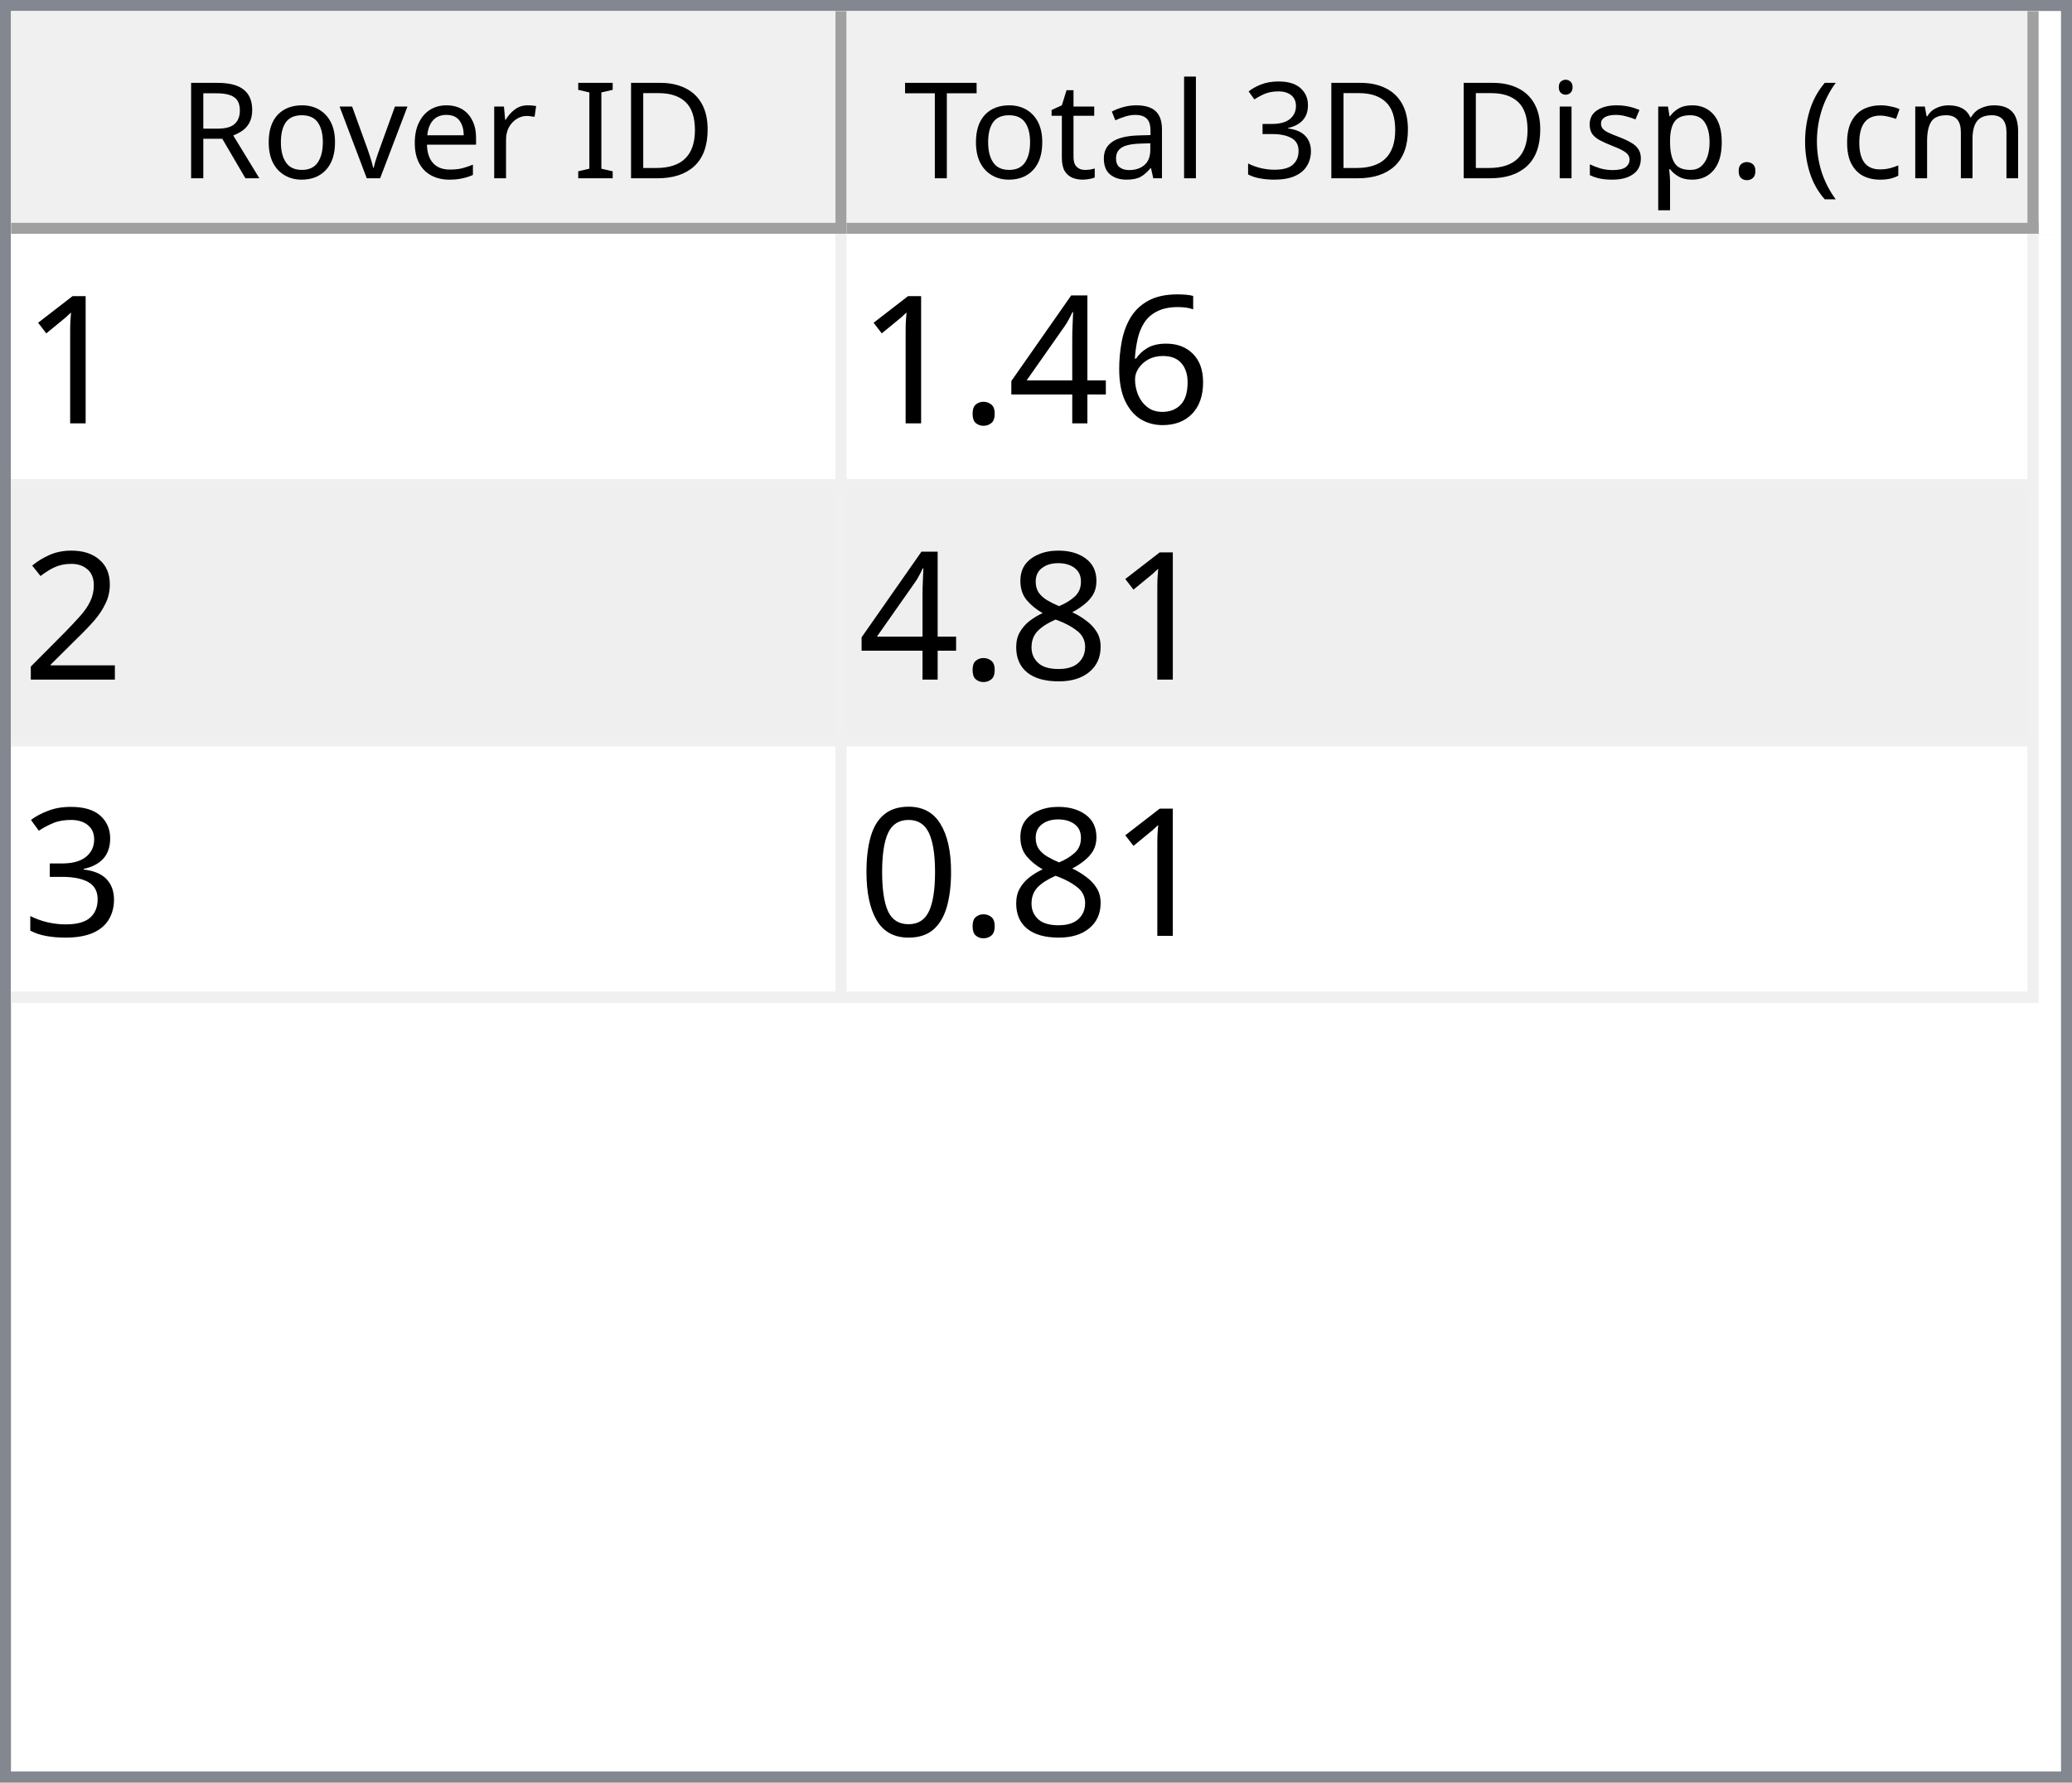
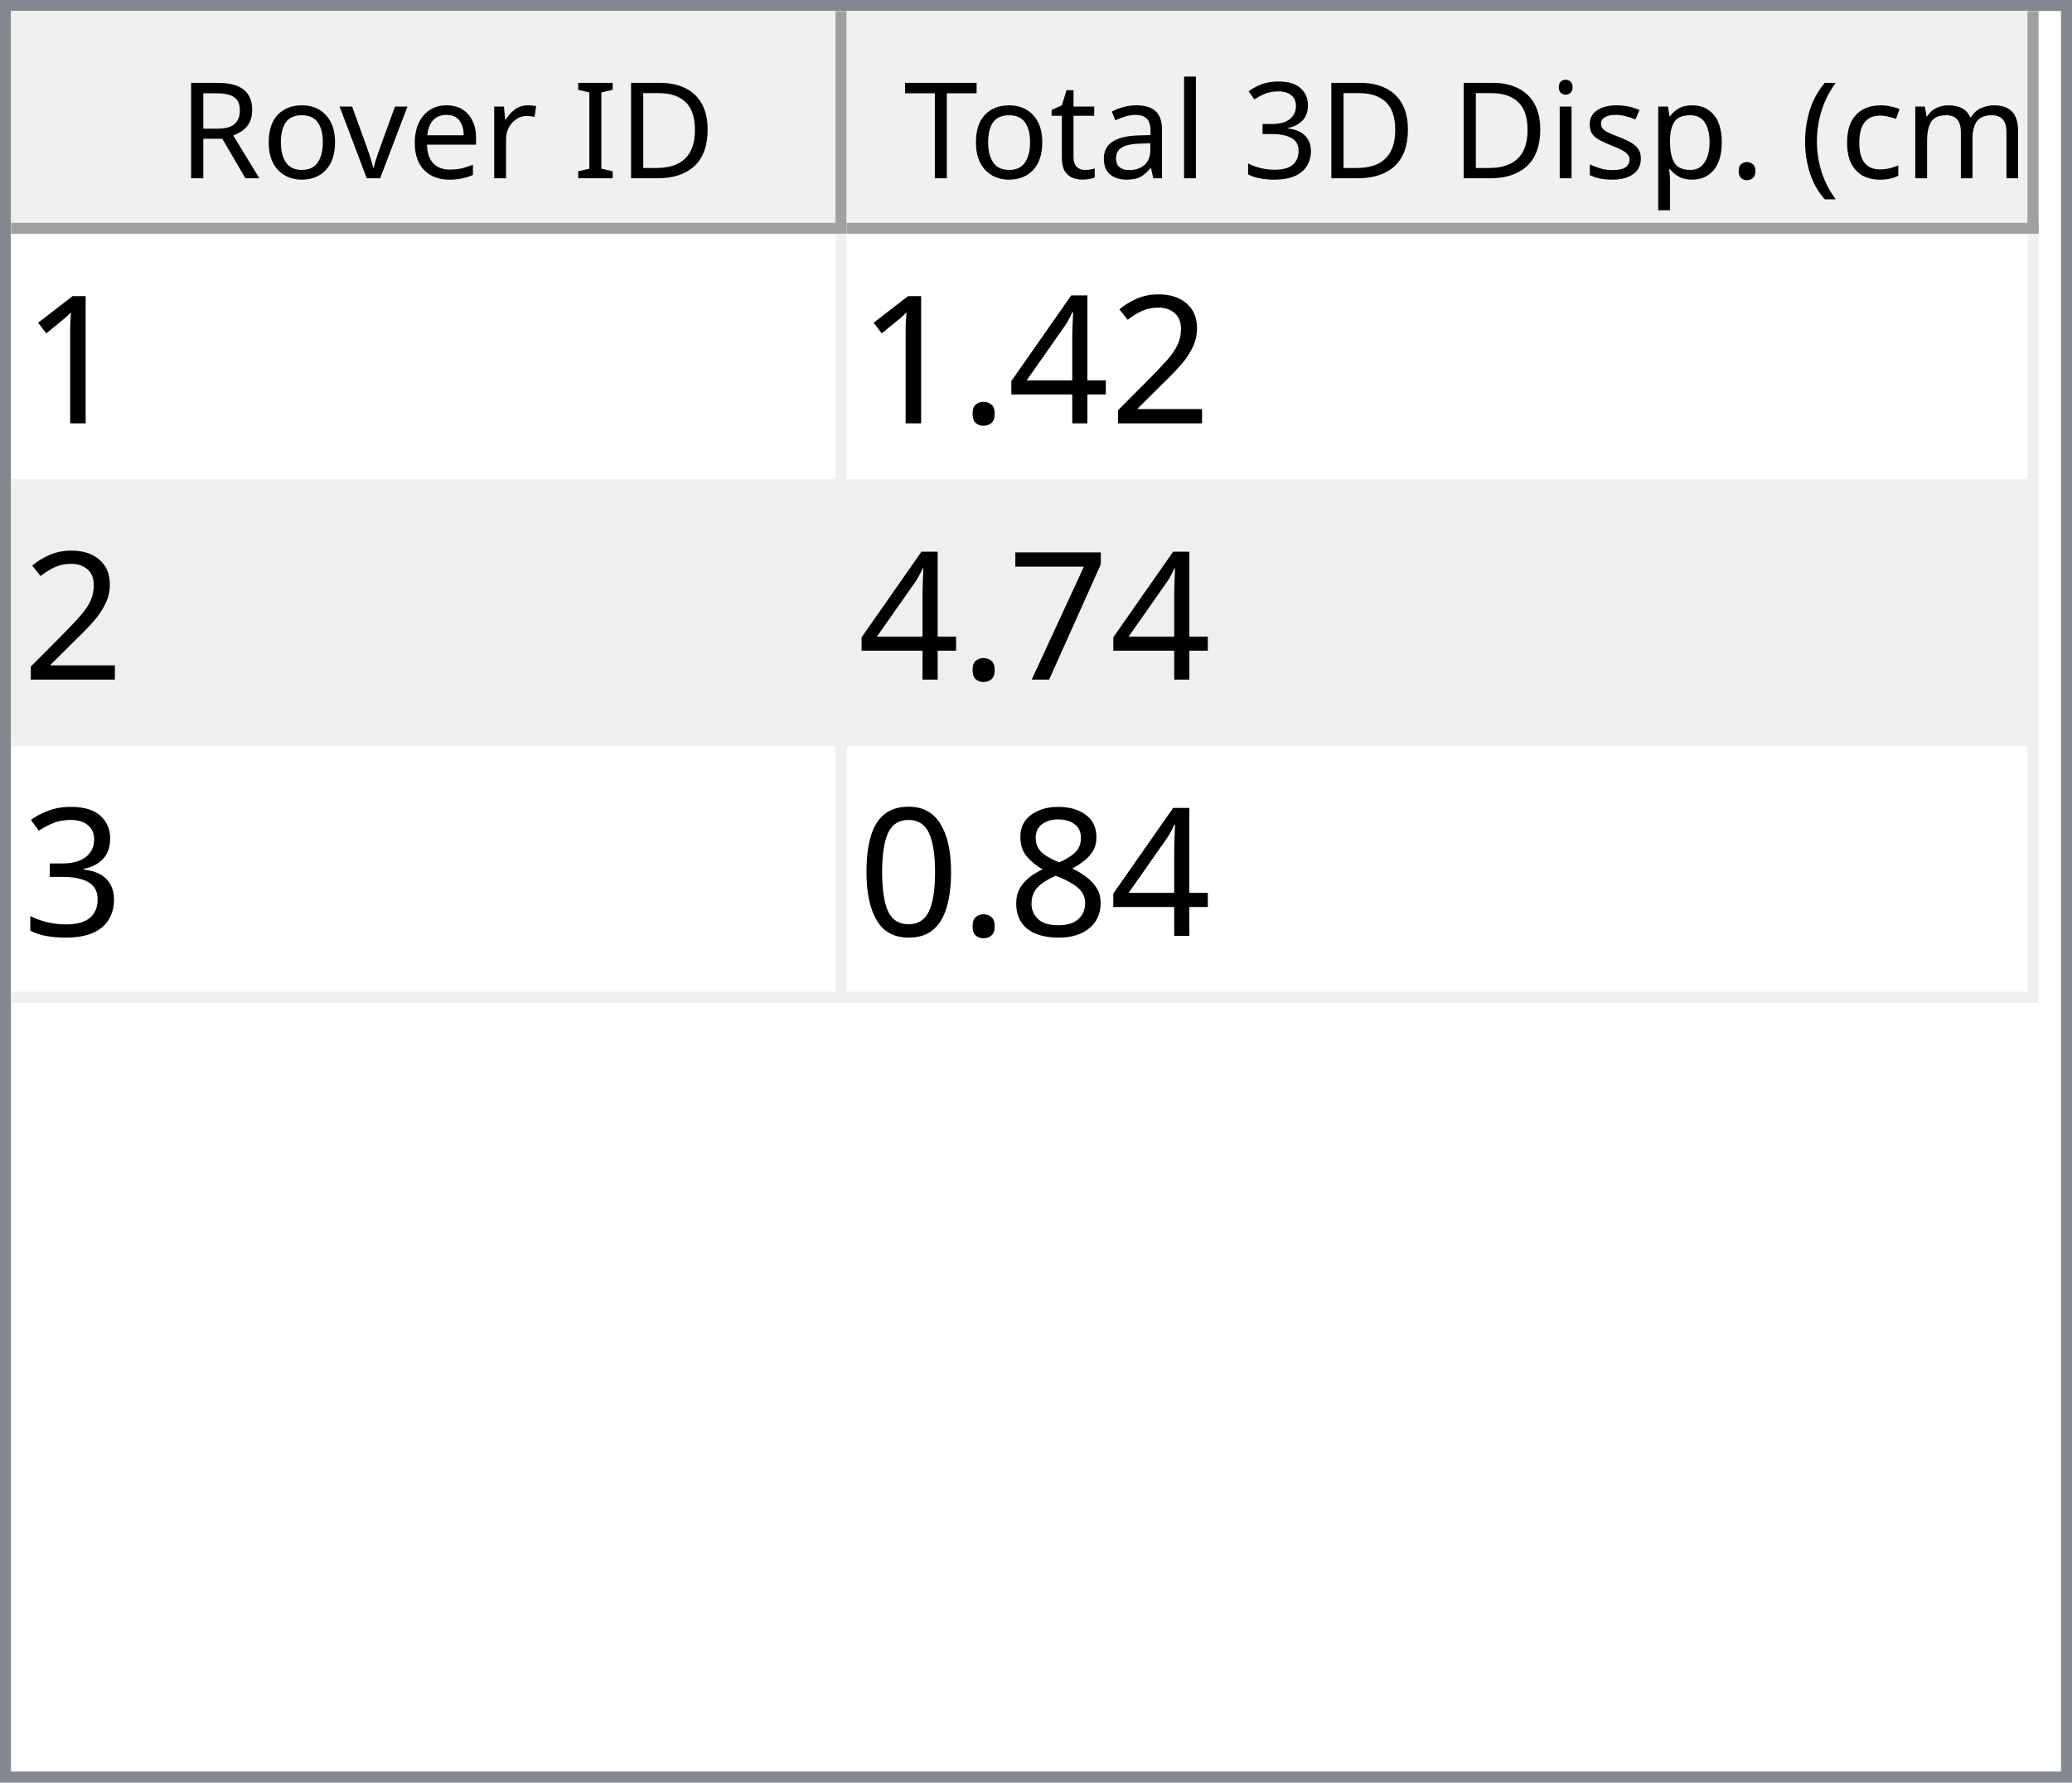
<svg xmlns="http://www.w3.org/2000/svg" style="fill-opacity:1; color-rendering:auto; color-interpolation:auto; text-rendering:auto; stroke:black; stroke-linecap:square; stroke-miterlimit:10; shape-rendering:auto; stroke-opacity:1; fill:black; stroke-dasharray:none; font-weight:normal; stroke-width:1; font-family:'Dialog'; font-style:normal; stroke-linejoin:miter; font-size:12px; stroke-dashoffset:0; image-rendering:auto;" width="186" height="160">
  <defs id="genericDefs" />
  <g>
    <defs id="defs1">
      <clipPath clipPathUnits="userSpaceOnUse" id="clipPath1">
        <path d="M0 0 L186 0 L186 160 L0 160 L0 0 Z" />
      </clipPath>
      <clipPath clipPathUnits="userSpaceOnUse" id="clipPath2">
        <path d="M0 0 L0 160 L186 160 L186 0 Z" />
      </clipPath>
      <clipPath clipPathUnits="userSpaceOnUse" id="clipPath3">
        <path d="M0 0 L0 20 L184 20 L184 0 Z" />
      </clipPath>
      <clipPath clipPathUnits="userSpaceOnUse" id="clipPath4">
        <path d="M0 0 L0 20 L75 20 L75 0 Z" />
      </clipPath>
      <clipPath clipPathUnits="userSpaceOnUse" id="clipPath5">
        <path d="M1 1 L1 19 L74 19 L74 1 Z" />
      </clipPath>
      <clipPath clipPathUnits="userSpaceOnUse" id="clipPath6">
        <path d="M0 0 L0 18 L73 18 L73 0 Z" />
      </clipPath>
      <clipPath clipPathUnits="userSpaceOnUse" id="clipPath7">
        <path d="M-0.5 -0.5 L-0.5 19.5 L74.5 19.5 L74.5 -0.5 Z" />
      </clipPath>
      <clipPath clipPathUnits="userSpaceOnUse" id="clipPath8">
        <path d="M0 0 L0 20 L107 20 L107 0 Z" />
      </clipPath>
      <clipPath clipPathUnits="userSpaceOnUse" id="clipPath9">
        <path d="M1 1 L1 19 L106 19 L106 1 Z" />
      </clipPath>
      <clipPath clipPathUnits="userSpaceOnUse" id="clipPath10">
        <path d="M0 0 L0 18 L105 18 L105 0 Z" />
      </clipPath>
      <clipPath clipPathUnits="userSpaceOnUse" id="clipPath11">
        <path d="M-0.5 -0.5 L-0.5 19.5 L106.5 19.5 L106.5 -0.5 Z" />
      </clipPath>
      <clipPath clipPathUnits="userSpaceOnUse" id="clipPath12">
        <path d="M0 0 L0 138 L184 138 L184 0 Z" />
      </clipPath>
      <clipPath clipPathUnits="userSpaceOnUse" id="clipPath13">
        <path d="M0 0 L0 69 L182 69 L182 0 Z" />
      </clipPath>
      <clipPath clipPathUnits="userSpaceOnUse" id="clipPath14">
        <path d="M-0.5 -0.5 L-0.5 68.5 L181.5 68.5 L181.5 -0.5 Z" />
      </clipPath>
      <clipPath clipPathUnits="userSpaceOnUse" id="clipPath15">
        <path d="M0 0 L0 22 L74 22 L74 0 Z" />
      </clipPath>
      <clipPath clipPathUnits="userSpaceOnUse" id="clipPath16">
        <path d="M0 0 L0 22 L106 22 L106 0 Z" />
      </clipPath>
      <font horiz-adv-x="64.551" id="font1">
        <font-face ascent="107.91" descent="25.098" units-per-em="100" style="font-style:normal; font-family:Segoe UI; font-weight:normal;" />
        <missing-glyph horiz-adv-x="64.551" d="M8.109 0 L8.109 68.266 L56.453 68.266 L56.453 0 L8.109 0 ZM15.328 7.234 L49.219 7.234 L49.219 61.031 L15.328 61.031 L15.328 7.234 Z" />
        <glyph unicode="D" horiz-adv-x="70.117" d="M9.188 0 L9.188 70.016 L28.516 70.016 Q65.531 70.016 65.531 35.891 Q65.531 19.672 55.25 9.836 Q44.969 0 27.734 0 L9.188 0 ZM17.391 62.594 L17.391 7.422 L27.828 7.422 Q41.609 7.422 49.273 14.797 Q56.938 22.172 56.938 35.688 Q56.938 62.594 28.328 62.594 L17.391 62.594 Z" />
        <glyph unicode="I" horiz-adv-x="26.611" d="M17.391 0 L9.188 0 L9.188 70.016 L17.391 70.016 L17.391 0 Z" />
        <glyph unicode=" " horiz-adv-x="27.393" d="" />
        <glyph unicode="r" horiz-adv-x="34.766" d="M34.188 41.891 Q32.078 43.5 28.125 43.5 Q23 43.5 19.555 38.672 Q16.109 33.844 16.109 25.484 L16.109 0 L8.109 0 L8.109 50 L16.109 50 L16.109 39.703 L16.312 39.703 Q18.016 44.969 21.531 47.922 Q25.047 50.875 29.391 50.875 Q32.516 50.875 34.188 50.203 L34.188 41.891 Z" />
        <glyph unicode="e" horiz-adv-x="52.295" d="M48.297 23 L12.984 23 Q13.188 14.656 17.484 10.109 Q21.781 5.562 29.297 5.562 Q37.75 5.562 44.828 11.141 L44.828 3.609 Q38.234 -1.172 27.391 -1.172 Q16.797 -1.172 10.742 5.641 Q4.688 12.453 4.688 24.812 Q4.688 36.469 11.305 43.82 Q17.922 51.172 27.734 51.172 Q37.547 51.172 42.922 44.828 Q48.297 38.484 48.297 27.203 L48.297 23 ZM40.094 29.781 Q40.047 36.719 36.75 40.578 Q33.453 44.438 27.594 44.438 Q21.922 44.438 17.969 40.383 Q14.016 36.328 13.094 29.781 L40.094 29.781 Z" />
        <glyph unicode="v" horiz-adv-x="47.9" d="M47.406 50 L27.484 0 L19.625 0 L0.688 50 L9.469 50 L22.172 13.672 Q23.578 9.672 23.922 6.688 L24.125 6.688 Q24.609 10.453 25.688 13.484 L38.969 50 L47.406 50 Z" />
        <glyph unicode="o" horiz-adv-x="58.594" d="M29 -1.172 Q17.922 -1.172 11.305 5.836 Q4.688 12.844 4.688 24.422 Q4.688 37.016 11.57 44.094 Q18.453 51.172 30.172 51.172 Q41.359 51.172 47.633 44.289 Q53.906 37.406 53.906 25.203 Q53.906 13.234 47.141 6.031 Q40.375 -1.172 29 -1.172 ZM29.594 44.438 Q21.875 44.438 17.383 39.188 Q12.891 33.938 12.891 24.703 Q12.891 15.828 17.43 10.695 Q21.969 5.562 29.594 5.562 Q37.359 5.562 41.531 10.594 Q45.703 15.625 45.703 24.906 Q45.703 34.281 41.531 39.359 Q37.359 44.438 29.594 44.438 Z" />
        <glyph unicode="R" horiz-adv-x="59.814" d="M59.375 0 L49.609 0 L37.891 19.625 Q36.281 22.359 34.766 24.289 Q33.25 26.219 31.664 27.438 Q30.078 28.656 28.25 29.219 Q26.422 29.781 24.125 29.781 L17.391 29.781 L17.391 0 L9.188 0 L9.188 70.016 L30.078 70.016 Q34.672 70.016 38.555 68.867 Q42.438 67.719 45.289 65.375 Q48.141 63.031 49.758 59.547 Q51.375 56.062 51.375 51.375 Q51.375 47.703 50.273 44.656 Q49.172 41.609 47.148 39.211 Q45.125 36.812 42.266 35.133 Q39.406 33.453 35.844 32.516 L35.844 32.328 Q37.594 31.547 38.891 30.547 Q40.188 29.547 41.359 28.18 Q42.531 26.812 43.68 25.078 Q44.828 23.344 46.234 21.047 L59.375 0 ZM17.391 62.594 L17.391 37.203 L28.516 37.203 Q31.594 37.203 34.203 38.133 Q36.812 39.062 38.719 40.797 Q40.625 42.531 41.703 45.047 Q42.781 47.562 42.781 50.688 Q42.781 56.297 39.141 59.445 Q35.5 62.594 28.609 62.594 L17.391 62.594 Z" />
        <glyph unicode=")" horiz-adv-x="30.176" d="M8.297 -15.922 L1.172 -15.922 Q16.406 2.344 16.406 26.812 Q16.406 51.469 1.078 70.016 L8.297 70.016 Q23.531 52.156 23.531 26.703 Q23.531 1.375 8.297 -15.922 Z" />
        <glyph unicode="m" horiz-adv-x="86.133" d="M79.109 0 L71.094 0 L71.094 28.719 Q71.094 37.016 68.531 40.727 Q65.969 44.438 59.906 44.438 Q54.781 44.438 51.195 39.75 Q47.609 35.062 47.609 28.516 L47.609 0 L39.594 0 L39.594 29.688 Q39.594 44.438 28.219 44.438 Q22.953 44.438 19.531 40.016 Q16.109 35.594 16.109 28.516 L16.109 0 L8.109 0 L8.109 50 L16.109 50 L16.109 42.094 L16.312 42.094 Q21.625 51.172 31.844 51.172 Q36.969 51.172 40.773 48.312 Q44.578 45.453 46 40.828 Q51.562 51.172 62.594 51.172 Q79.109 51.172 79.109 30.812 L79.109 0 Z" />
        <glyph unicode="c" horiz-adv-x="46.191" d="M42.188 2.297 Q36.422 -1.172 28.516 -1.172 Q17.828 -1.172 11.258 5.789 Q4.688 12.75 4.688 23.828 Q4.688 36.188 11.766 43.68 Q18.844 51.172 30.672 51.172 Q37.25 51.172 42.281 48.734 L42.281 40.531 Q36.719 44.438 30.375 44.438 Q22.703 44.438 17.797 38.945 Q12.891 33.453 12.891 24.516 Q12.891 15.719 17.508 10.641 Q22.125 5.562 29.891 5.562 Q36.422 5.562 42.188 9.906 L42.188 2.297 Z" />
        <glyph unicode="(" horiz-adv-x="30.176" d="M29.109 -15.922 L21.969 -15.922 Q6.844 1.375 6.844 26.703 Q6.844 52.156 21.969 70.016 L29.203 70.016 Q13.875 51.469 13.875 26.812 Q13.875 2.344 29.109 -15.922 Z" />
        <glyph unicode="." horiz-adv-x="21.68" d="M10.891 -1.078 Q8.641 -1.078 7.055 0.539 Q5.469 2.156 5.469 4.391 Q5.469 6.641 7.055 8.273 Q8.641 9.906 10.891 9.906 Q13.188 9.906 14.797 8.273 Q16.406 6.641 16.406 4.391 Q16.406 2.156 14.797 0.539 Q13.188 -1.078 10.891 -1.078 Z" />
        <glyph unicode="p" horiz-adv-x="58.789" d="M16.312 7.234 L16.109 7.234 L16.109 -23 L8.109 -23 L8.109 50 L16.109 50 L16.109 41.219 L16.312 41.219 Q22.219 51.172 33.594 51.172 Q43.266 51.172 48.688 44.461 Q54.109 37.75 54.109 26.469 Q54.109 13.922 48 6.375 Q41.891 -1.172 31.297 -1.172 Q21.578 -1.172 16.312 7.234 ZM16.109 27.391 L16.109 20.406 Q16.109 14.203 20.141 9.883 Q24.172 5.562 30.375 5.562 Q37.641 5.562 41.773 11.133 Q45.906 16.703 45.906 26.609 Q45.906 34.969 42.047 39.703 Q38.188 44.438 31.594 44.438 Q24.609 44.438 20.359 39.578 Q16.109 34.719 16.109 27.391 Z" />
        <glyph unicode="s" horiz-adv-x="42.432" d="M5.078 1.812 L5.078 10.406 Q11.625 5.562 19.484 5.562 Q30.031 5.562 30.031 12.594 Q30.031 14.594 29.125 15.992 Q28.219 17.391 26.68 18.461 Q25.141 19.531 23.07 20.383 Q21 21.234 18.609 22.172 Q15.281 23.484 12.766 24.828 Q10.25 26.172 8.57 27.859 Q6.891 29.547 6.031 31.695 Q5.172 33.844 5.172 36.719 Q5.172 40.234 6.789 42.945 Q8.406 45.656 11.086 47.484 Q13.766 49.312 17.211 50.242 Q20.656 51.172 24.312 51.172 Q30.812 51.172 35.938 48.922 L35.938 40.828 Q30.422 44.438 23.25 44.438 Q21 44.438 19.195 43.922 Q17.391 43.406 16.094 42.477 Q14.797 41.547 14.086 40.258 Q13.375 38.969 13.375 37.406 Q13.375 35.453 14.086 34.133 Q14.797 32.812 16.164 31.789 Q17.531 30.766 19.484 29.938 Q21.438 29.109 23.922 28.125 Q27.25 26.859 29.883 25.516 Q32.516 24.172 34.375 22.484 Q36.234 20.797 37.234 18.602 Q38.234 16.406 38.234 13.375 Q38.234 9.672 36.602 6.938 Q34.969 4.203 32.234 2.398 Q29.5 0.594 25.93 -0.289 Q22.359 -1.172 18.453 -1.172 Q10.75 -1.172 5.078 1.812 Z" />
        <glyph unicode="i" horiz-adv-x="24.219" d="M12.203 62.703 Q10.062 62.703 8.547 64.164 Q7.031 65.625 7.031 67.875 Q7.031 70.125 8.547 71.609 Q10.062 73.094 12.203 73.094 Q14.406 73.094 15.945 71.609 Q17.484 70.125 17.484 67.875 Q17.484 65.719 15.945 64.211 Q14.406 62.703 12.203 62.703 ZM16.109 0 L8.109 0 L8.109 50 L16.109 50 L16.109 0 Z" />
        <glyph unicode="3" horiz-adv-x="53.906" d="M46.531 19.828 Q46.531 15.094 44.75 11.211 Q42.969 7.328 39.719 4.57 Q36.469 1.812 31.93 0.297 Q27.391 -1.219 21.922 -1.219 Q11.922 -1.219 6 2.594 L6 11.188 Q13.094 5.609 22.219 5.609 Q25.875 5.609 28.828 6.539 Q31.781 7.469 33.906 9.227 Q36.031 10.984 37.18 13.477 Q38.328 15.969 38.328 19.094 Q38.328 32.812 18.797 32.812 L12.984 32.812 L12.984 39.594 L18.5 39.594 Q35.797 39.594 35.797 52.484 Q35.797 64.406 22.609 64.406 Q15.188 64.406 8.688 59.422 L8.688 67.188 Q15.375 71.188 24.609 71.188 Q29 71.188 32.57 69.969 Q36.141 68.75 38.68 66.555 Q41.219 64.359 42.609 61.281 Q44 58.203 44 54.5 Q44 40.672 30.031 36.719 L30.031 36.531 Q33.594 36.141 36.625 34.797 Q39.656 33.453 41.852 31.305 Q44.047 29.156 45.289 26.25 Q46.531 23.344 46.531 19.828 Z" />
        <glyph unicode="l" horiz-adv-x="24.219" d="M16.109 0 L8.109 0 L8.109 74.031 L16.109 74.031 L16.109 0 Z" />
        <glyph unicode="a" horiz-adv-x="50.879" d="M43.891 0 L35.891 0 L35.891 7.812 L35.688 7.812 Q30.469 -1.172 20.312 -1.172 Q12.844 -1.172 8.617 2.781 Q4.391 6.734 4.391 13.281 Q4.391 27.297 20.906 29.594 L35.891 31.688 Q35.891 44.438 25.594 44.438 Q16.547 44.438 9.281 38.281 L9.281 46.484 Q16.656 51.172 26.266 51.172 Q43.891 51.172 43.891 32.516 L43.891 0 ZM35.891 25.297 L23.828 23.641 Q18.266 22.859 15.43 20.875 Q12.594 18.891 12.594 13.875 Q12.594 10.203 15.211 7.883 Q17.828 5.562 22.172 5.562 Q28.125 5.562 32.008 9.742 Q35.891 13.922 35.891 20.312 L35.891 25.297 Z" />
        <glyph unicode="t" horiz-adv-x="33.887" d="M31.297 0.484 Q28.469 -1.078 23.828 -1.078 Q10.688 -1.078 10.688 13.578 L10.688 43.172 L2.094 43.172 L2.094 50 L10.688 50 L10.688 62.203 L18.703 64.797 L18.703 50 L31.297 50 L31.297 43.172 L18.703 43.172 L18.703 14.984 Q18.703 9.969 20.414 7.82 Q22.125 5.672 26.078 5.672 Q29.109 5.672 31.297 7.328 L31.297 0.484 Z" />
        <glyph unicode="T" horiz-adv-x="52.393" d="M50.594 62.594 L30.375 62.594 L30.375 0 L22.172 0 L22.172 62.594 L2 62.594 L2 70.016 L50.594 70.016 L50.594 62.594 Z" />
      </font>
      <font horiz-adv-x="75.0" id="font2">
        <font-face ascent="100.537" descent="21.973" units-per-em="100" style="font-style:normal; font-family:sans-serif; font-weight:normal;" />
        <missing-glyph horiz-adv-x="75.0" d="M12.5 0 L12.5 62.5 L62.5 62.5 L62.5 0 L12.5 0 ZM14.062 1.562 L60.938 1.562 L60.938 60.938 L14.062 60.938 L14.062 1.562 Z" />
        <glyph unicode="1" horiz-adv-x="55.615" d="M37.25 0 L28.469 0 L28.469 56 Q25.297 52.984 20.141 49.953 Q14.984 46.922 10.891 45.406 L10.891 53.906 Q18.266 57.375 23.781 62.305 Q29.297 67.234 31.594 71.875 L37.25 71.875 L37.25 0 Z" />
-         <glyph unicode="6" horiz-adv-x="55.615" d="M49.75 54.047 L41.016 53.375 Q39.844 58.547 37.703 60.891 Q34.125 64.656 28.906 64.656 Q24.703 64.656 21.531 62.312 Q17.391 59.281 14.992 53.469 Q12.594 47.656 12.5 36.922 Q15.672 41.75 20.266 44.094 Q24.859 46.438 29.891 46.438 Q38.672 46.438 44.852 39.969 Q51.031 33.5 51.031 23.25 Q51.031 16.5 48.125 10.719 Q45.219 4.938 40.141 1.859 Q35.062 -1.219 28.609 -1.219 Q17.625 -1.219 10.695 6.859 Q3.766 14.938 3.766 33.5 Q3.766 54.25 11.422 63.672 Q18.109 71.875 29.438 71.875 Q37.891 71.875 43.289 67.141 Q48.688 62.406 49.75 54.047 ZM13.875 23.188 Q13.875 18.656 15.797 14.508 Q17.719 10.359 21.188 8.18 Q24.656 6 28.469 6 Q34.031 6 38.039 10.492 Q42.047 14.984 42.047 22.703 Q42.047 30.125 38.086 34.398 Q34.125 38.672 28.125 38.672 Q22.172 38.672 18.023 34.398 Q13.875 30.125 13.875 23.188 Z" />
+         <glyph unicode="2" horiz-adv-x="55.615" d="M50.344 8.453 L50.344 0 L3.031 0 Q2.938 3.172 4.047 6.109 Q5.859 10.938 9.836 15.625 Q13.812 20.312 21.344 26.469 Q33.016 36.031 37.117 41.625 Q41.219 47.219 41.219 52.203 Q41.219 57.422 37.477 61.008 Q33.734 64.594 27.734 64.594 Q21.391 64.594 17.578 60.789 Q13.766 56.984 13.719 50.25 L4.688 51.172 Q5.609 61.281 11.664 66.578 Q17.719 71.875 27.938 71.875 Q38.234 71.875 44.242 66.164 Q50.25 60.453 50.25 52 Q50.25 47.703 48.492 43.555 Q46.734 39.406 42.656 34.812 Q38.578 30.219 29.109 22.219 Q21.188 15.578 18.945 13.211 Q16.703 10.844 15.234 8.453 L50.344 8.453 Z" />
        <glyph unicode="4" horiz-adv-x="55.615" d="M32.328 0 L32.328 17.141 L1.266 17.141 L1.266 25.203 L33.938 71.578 L41.109 71.578 L41.109 25.203 L50.781 25.203 L50.781 17.141 L41.109 17.141 L41.109 0 L32.328 0 ZM32.328 25.203 L32.328 57.469 L9.906 25.203 L32.328 25.203 Z" />
        <glyph unicode="." horiz-adv-x="27.783" d="M9.078 0 L9.078 10.016 L19.094 10.016 L19.094 0 L9.078 0 Z" />
-         <glyph unicode="2" horiz-adv-x="55.615" d="M50.344 8.453 L50.344 0 L3.031 0 Q2.938 3.172 4.047 6.109 Q5.859 10.938 9.836 15.625 Q13.812 20.312 21.344 26.469 Q33.016 36.031 37.117 41.625 Q41.219 47.219 41.219 52.203 Q41.219 57.422 37.477 61.008 Q33.734 64.594 27.734 64.594 Q21.391 64.594 17.578 60.789 Q13.766 56.984 13.719 50.25 L4.688 51.172 Q5.609 61.281 11.664 66.578 Q17.719 71.875 27.938 71.875 Q38.234 71.875 44.242 66.164 Q50.25 60.453 50.25 52 Q50.25 47.703 48.492 43.555 Q46.734 39.406 42.656 34.812 Q38.578 30.219 29.109 22.219 Q21.188 15.578 18.945 13.211 Q16.703 10.844 15.234 8.453 L50.344 8.453 Z" />
+         <glyph unicode="7" horiz-adv-x="55.615" d="M4.734 62.203 L4.734 70.656 L51.078 70.656 L51.078 63.812 Q44.234 56.547 37.523 44.484 Q30.812 32.422 27.156 19.672 Q24.516 10.688 23.781 0 L14.75 0 Q14.891 8.453 18.062 20.414 Q21.234 32.375 27.172 43.484 Q33.109 54.594 39.797 62.203 L4.734 62.203 Z" />
+         <glyph unicode="3" horiz-adv-x="55.615" d="M4.203 18.891 L12.984 20.062 Q14.5 12.594 18.141 9.297 Q21.781 6 27 6 Q33.203 6 37.477 10.297 Q41.75 14.594 41.75 20.953 Q41.75 27 37.797 30.93 Q33.844 34.859 27.734 34.859 Q25.25 34.859 21.531 33.891 L22.516 41.609 Q23.391 41.5 23.922 41.5 Q29.547 41.5 34.039 44.43 Q38.531 47.359 38.531 53.469 Q38.531 58.297 35.258 61.477 Q31.984 64.656 26.812 64.656 Q21.688 64.656 18.266 61.43 Q14.844 58.203 13.875 51.766 L5.078 53.328 Q6.688 62.156 12.398 67.016 Q18.109 71.875 26.609 71.875 Q32.469 71.875 37.398 69.359 Q42.328 66.844 44.945 62.5 Q47.562 58.156 47.562 53.266 Q47.562 48.641 45.07 44.828 Q42.578 41.016 37.703 38.766 Q44.047 37.312 47.562 32.695 Q51.078 28.078 51.078 21.141 Q51.078 11.766 44.242 5.25 Q37.406 -1.266 26.953 -1.266 Q17.531 -1.266 11.305 4.352 Q5.078 9.969 4.203 18.891 Z" />
        <glyph unicode="8" horiz-adv-x="55.615" d="M17.672 38.812 Q12.203 40.828 9.57 44.539 Q6.938 48.25 6.938 53.422 Q6.938 61.234 12.555 66.555 Q18.172 71.875 27.484 71.875 Q36.859 71.875 42.578 66.43 Q48.297 60.984 48.297 53.172 Q48.297 48.188 45.68 44.508 Q43.062 40.828 37.75 38.812 Q44.344 36.672 47.781 31.883 Q51.219 27.094 51.219 20.453 Q51.219 11.281 44.727 5.031 Q38.234 -1.219 27.641 -1.219 Q17.047 -1.219 10.547 5.055 Q4.047 11.328 4.047 20.703 Q4.047 27.688 7.594 32.398 Q11.141 37.109 17.672 38.812 ZM15.922 53.719 Q15.922 48.641 19.195 45.414 Q22.469 42.188 27.688 42.188 Q32.766 42.188 36.016 45.383 Q39.266 48.578 39.266 53.219 Q39.266 58.062 35.914 61.359 Q32.562 64.656 27.594 64.656 Q22.562 64.656 19.242 61.43 Q15.922 58.203 15.922 53.719 ZM13.094 20.656 Q13.094 16.891 14.875 13.375 Q16.656 9.859 20.172 7.93 Q23.688 6 27.734 6 Q34.031 6 38.133 10.055 Q42.234 14.109 42.234 20.359 Q42.234 26.703 38.016 30.859 Q33.797 35.016 27.438 35.016 Q21.234 35.016 17.164 30.914 Q13.094 26.812 13.094 20.656 Z" />
-         <glyph unicode="3" horiz-adv-x="55.615" d="M4.203 18.891 L12.984 20.062 Q14.5 12.594 18.141 9.297 Q21.781 6 27 6 Q33.203 6 37.477 10.297 Q41.75 14.594 41.75 20.953 Q41.75 27 37.797 30.93 Q33.844 34.859 27.734 34.859 Q25.25 34.859 21.531 33.891 L22.516 41.609 Q23.391 41.5 23.922 41.5 Q29.547 41.5 34.039 44.43 Q38.531 47.359 38.531 53.469 Q38.531 58.297 35.258 61.477 Q31.984 64.656 26.812 64.656 Q21.688 64.656 18.266 61.43 Q14.844 58.203 13.875 51.766 L5.078 53.328 Q6.688 62.156 12.398 67.016 Q18.109 71.875 26.609 71.875 Q32.469 71.875 37.398 69.359 Q42.328 66.844 44.945 62.5 Q47.562 58.156 47.562 53.266 Q47.562 48.641 45.07 44.828 Q42.578 41.016 37.703 38.766 Q44.047 37.312 47.562 32.695 Q51.078 28.078 51.078 21.141 Q51.078 11.766 44.242 5.25 Q37.406 -1.266 26.953 -1.266 Q17.531 -1.266 11.305 4.352 Q5.078 9.969 4.203 18.891 Z" />
        <glyph unicode="0" horiz-adv-x="55.615" d="M4.156 35.297 Q4.156 48 6.766 55.742 Q9.375 63.484 14.523 67.68 Q19.672 71.875 27.484 71.875 Q33.25 71.875 37.594 69.555 Q41.938 67.234 44.773 62.867 Q47.609 58.5 49.219 52.227 Q50.828 45.953 50.828 35.297 Q50.828 22.703 48.242 14.969 Q45.656 7.234 40.508 3.008 Q35.359 -1.219 27.484 -1.219 Q17.141 -1.219 11.234 6.203 Q4.156 15.141 4.156 35.297 ZM13.188 35.297 Q13.188 17.672 17.312 11.836 Q21.438 6 27.484 6 Q33.547 6 37.672 11.859 Q41.797 17.719 41.797 35.297 Q41.797 52.984 37.672 58.789 Q33.547 64.594 27.391 64.594 Q21.344 64.594 17.719 59.469 Q13.188 52.938 13.188 35.297 Z" />
      </font>
    </defs>
    <g style="fill:white; stroke:white;">
      <rect x="0" y="0" width="186" style="clip-path:url(#clipPath1); stroke:none;" height="160" />
    </g>
    <g style="fill:white; text-rendering:optimizeSpeed; color-rendering:optimizeSpeed; image-rendering:optimizeSpeed; shape-rendering:crispEdges; stroke:white; color-interpolation:sRGB;">
      <rect x="0" width="186" height="160" y="0" style="stroke:none;" />
      <path style="stroke:none;" d="M0 160 L186 160 L186 0 L0 0 Z" />
    </g>
    <g style="fill:rgb(240,240,240); font-family:'Segoe UI'; stroke:rgb(240,240,240);">
      <rect x="0" y="0" width="186" style="clip-path:url(#clipPath2); stroke:none;" height="160" />
    </g>
    <g style="fill:rgb(130,135,144); font-family:'Segoe UI'; stroke:rgb(130,135,144);">
      <path d="M0 0 L186 0 L186 160 L0 160 L0 0 ZM1 1 L185 1 L185 159 L1 159 L1 1 Z" style="fill-rule:evenodd; clip-path:url(#clipPath2); stroke:none;" />
    </g>
    <g style="fill:white; font-family:'Segoe UI'; stroke:white;" transform="translate(1,1)">
      <rect x="0" y="0" width="184" style="clip-path:url(#clipPath3); stroke:none;" height="20" />
    </g>
    <g style="fill:rgb(240,240,240); font-family:'Segoe UI'; stroke:rgb(240,240,240);" transform="translate(1,1)">
      <rect x="0" y="0" width="75" style="clip-path:url(#clipPath4); stroke:none;" height="20" />
    </g>
    <g style="font-family:'Segoe UI';" transform="translate(2,2)">
      <text x="14" xml:space="preserve" y="14" style="clip-path:url(#clipPath6); stroke:none;">Rover ID</text>
    </g>
    <g style="fill:rgb(160,160,160); font-family:'Segoe UI'; stroke:rgb(160,160,160); stroke-linejoin:bevel;" transform="translate(1.5,1.5)">
      <line x1="74" x2="74" y1="0" style="fill:none; clip-path:url(#clipPath7);" y2="19" />
    </g>
    <g style="fill:rgb(160,160,160); font-family:'Segoe UI'; stroke:rgb(160,160,160); stroke-linejoin:bevel;" transform="matrix(1,0,0,1,1,1) translate(0.5,0.5)">
      <line x1="0" x2="74" y1="19" style="fill:none; clip-path:url(#clipPath7);" y2="19" />
    </g>
    <g style="fill:rgb(240,240,240); font-family:'Segoe UI'; stroke:rgb(240,240,240);" transform="translate(76,1)">
      <rect x="0" y="0" width="107" style="clip-path:url(#clipPath8); stroke:none;" height="20" />
    </g>
    <g style="font-family:'Segoe UI';" transform="translate(77,2)">
      <text x="1" xml:space="preserve" y="14" style="clip-path:url(#clipPath10); stroke:none;"> Total 3D Disp. (cm)</text>
    </g>
    <g style="fill:rgb(160,160,160); font-family:'Segoe UI'; stroke:rgb(160,160,160); stroke-linejoin:bevel;" transform="translate(76.5,1.5)">
      <line x1="106" x2="106" y1="0" style="fill:none; clip-path:url(#clipPath11);" y2="19" />
    </g>
    <g style="fill:rgb(160,160,160); font-family:'Segoe UI'; stroke:rgb(160,160,160); stroke-linejoin:bevel;" transform="matrix(1,0,0,1,76,1) translate(0.5,0.5)">
      <line x1="0" x2="106" y1="19" style="fill:none; clip-path:url(#clipPath11);" y2="19" />
    </g>
    <g style="fill:white; font-family:'Segoe UI'; stroke:white;" transform="translate(1,21)">
      <rect x="0" y="0" width="184" style="clip-path:url(#clipPath12); stroke:none;" height="138" />
    </g>
    <g style="fill:rgb(240,240,240); font-size:16px; font-family:sans-serif; stroke:rgb(240,240,240);" transform="translate(1,21)">
      <rect x="0" y="0" width="182" style="clip-path:url(#clipPath13); stroke:none;" height="69" />
      <line transform="translate(0.5,0.5)" x1="0" x2="181" y1="22" style="clip-path:url(#clipPath14); fill:none; stroke-linejoin:bevel;" y2="22" />
    </g>
    <g transform="matrix(1,0,0,1,1,21) translate(0.5,0.5)" style="fill:rgb(240,240,240); font-size:16px; font-family:sans-serif; stroke:rgb(240,240,240); stroke-linejoin:bevel;">
      <line x1="0" x2="181" y1="45" style="fill:none; clip-path:url(#clipPath14);" y2="45" />
    </g>
    <g transform="matrix(1,0,0,1,1,21) translate(0.5,0.5)" style="fill:rgb(240,240,240); font-size:16px; font-family:sans-serif; stroke:rgb(240,240,240); stroke-linejoin:bevel;">
      <line x1="0" x2="181" y1="68" style="fill:none; clip-path:url(#clipPath14);" y2="68" />
    </g>
    <g transform="matrix(1,0,0,1,1,21) translate(0.5,0.5)" style="fill:rgb(240,240,240); font-size:16px; font-family:sans-serif; stroke:rgb(240,240,240); stroke-linejoin:bevel;">
      <line x1="74" x2="74" y1="0" style="fill:none; clip-path:url(#clipPath14);" y2="68" />
    </g>
    <g transform="matrix(1,0,0,1,1,21) translate(0.5,0.5)" style="fill:rgb(240,240,240); font-size:16px; font-family:sans-serif; stroke:rgb(240,240,240); stroke-linejoin:bevel;">
      <line x1="181" x2="181" y1="0" style="fill:none; clip-path:url(#clipPath14);" y2="68" />
    </g>
    <g style="fill:white; font-size:16px; font-family:sans-serif; stroke:white;" transform="matrix(1,0,0,1,1,21)">
      <rect x="0" y="0" width="74" style="clip-path:url(#clipPath15); stroke:none;" height="22" />
      <text x="1" y="17" style="fill:black; clip-path:url(#clipPath15); stroke:none;" xml:space="preserve">1</text>
    </g>
    <g style="fill:white; font-size:16px; font-family:sans-serif; stroke:white;" transform="matrix(1,0,0,1,1,21) translate(75,0)">
      <rect x="0" y="0" width="106" style="clip-path:url(#clipPath16); stroke:none;" height="22" />
-       <text x="1" y="17" style="fill:black; clip-path:url(#clipPath16); stroke:none;" xml:space="preserve">1.46</text>
+       <text x="1" y="17" style="fill:black; clip-path:url(#clipPath16); stroke:none;" xml:space="preserve">1.42</text>
    </g>
    <g style="fill:rgb(239,239,239); font-size:16px; font-family:sans-serif; stroke:rgb(239,239,239);" transform="matrix(1,0,0,1,1,21) translate(0,23)">
      <rect x="0" y="0" width="74" style="clip-path:url(#clipPath15); stroke:none;" height="22" />
      <text x="1" y="17" style="fill:black; clip-path:url(#clipPath15); stroke:none;" xml:space="preserve">2</text>
    </g>
    <g style="fill:rgb(239,239,239); font-size:16px; font-family:sans-serif; stroke:rgb(239,239,239);" transform="matrix(1,0,0,1,1,21) translate(75,23)">
      <rect x="0" y="0" width="106" style="clip-path:url(#clipPath16); stroke:none;" height="22" />
-       <text x="1" y="17" style="fill:black; clip-path:url(#clipPath16); stroke:none;" xml:space="preserve">4.81</text>
+       <text x="1" y="17" style="fill:black; clip-path:url(#clipPath16); stroke:none;" xml:space="preserve">4.74</text>
    </g>
    <g style="fill:white; font-size:16px; font-family:sans-serif; stroke:white;" transform="matrix(1,0,0,1,1,21) translate(0,46)">
      <rect x="0" y="0" width="74" style="clip-path:url(#clipPath15); stroke:none;" height="22" />
      <text x="1" y="17" style="fill:black; clip-path:url(#clipPath15); stroke:none;" xml:space="preserve">3</text>
    </g>
    <g style="fill:white; font-size:16px; font-family:sans-serif; stroke:white;" transform="matrix(1,0,0,1,1,21) translate(75,46)">
      <rect x="0" y="0" width="106" style="clip-path:url(#clipPath16); stroke:none;" height="22" />
-       <text x="1" y="17" style="fill:black; clip-path:url(#clipPath16); stroke:none;" xml:space="preserve">0.81</text>
+       <text x="1" y="17" style="fill:black; clip-path:url(#clipPath16); stroke:none;" xml:space="preserve">0.84</text>
    </g>
  </g>
</svg>
